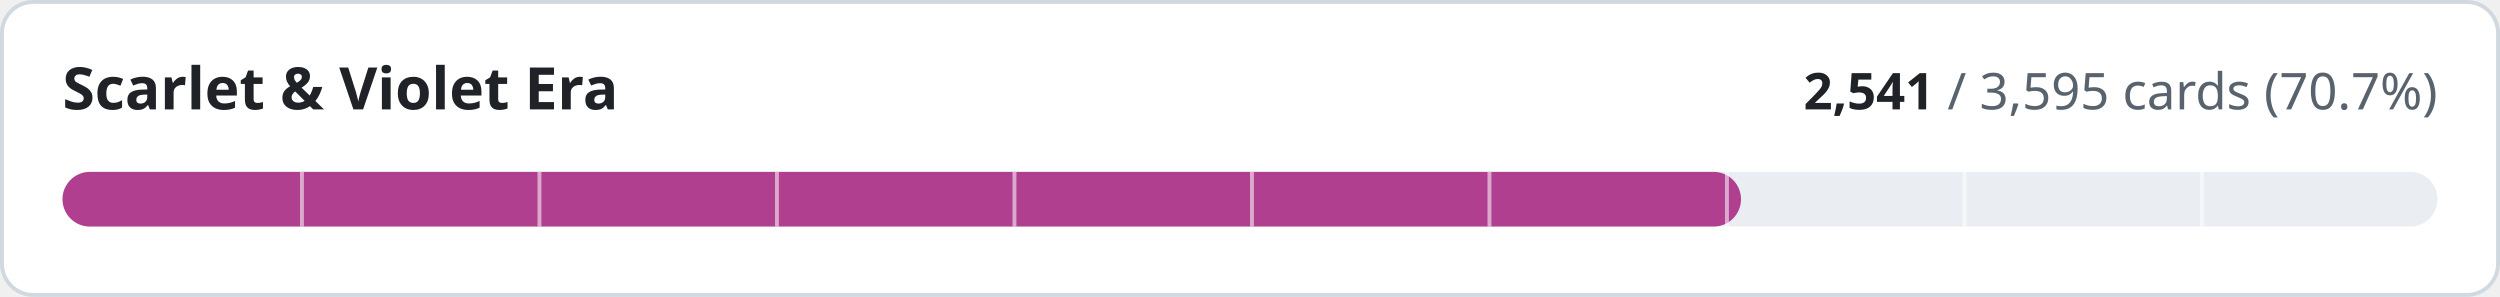
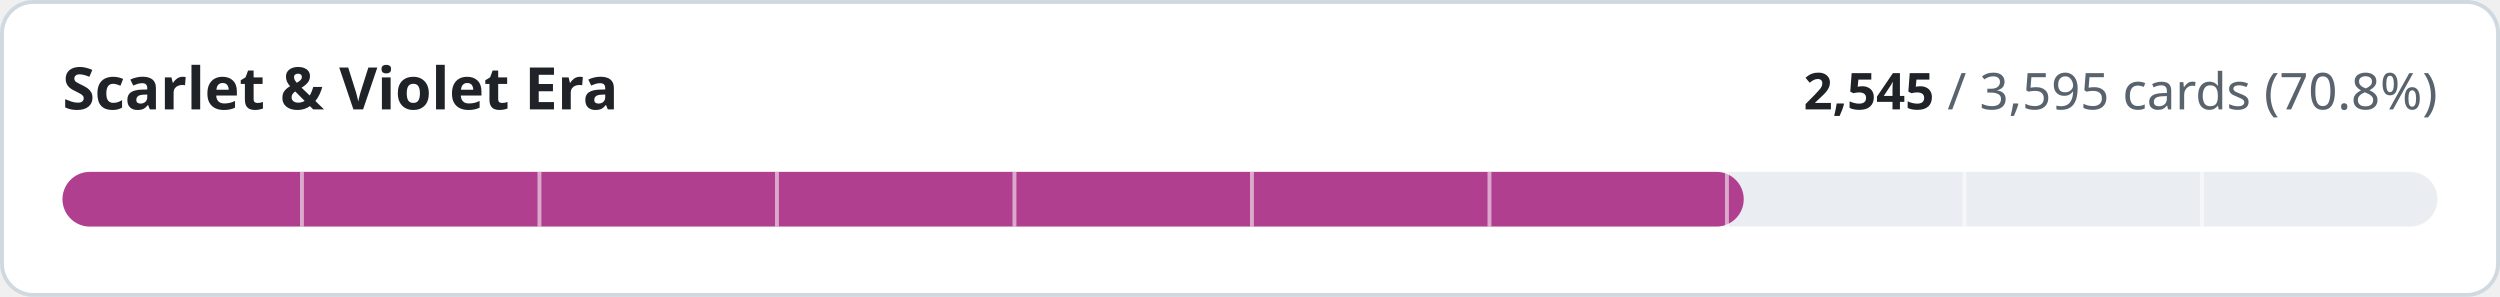
- <svg xmlns="http://www.w3.org/2000/svg" width="640" height="76" viewBox="0 0 640 76" role="img" aria-label="Scarlet &amp; Violet Era: 2541 of 3595 cards implemented">
+ <svg xmlns="http://www.w3.org/2000/svg" width="640" height="76" viewBox="0 0 640 76" role="img" aria-label="Scarlet &amp; Violet Era: 2545 of 3595 cards implemented">
  <style>
.t{fill:#1f2328}.m{fill:#59636e}.trk{fill:#eaeef2}.bd{stroke:#d1d9e0}.bg{fill:#ffffff}
@media (prefers-color-scheme:dark){.t{fill:#f0f6fc}.m{fill:#9198a1}.trk{fill:#262c36}.bd{stroke:#3d444d}.bg{fill:#0d1117}}
text{font-family:-apple-system,BlinkMacSystemFont,'Segoe UI','Noto Sans',Helvetica,Arial,sans-serif;font-variant-numeric:tabular-nums}
</style>
  <rect class="bg bd" x="0.5" y="0.5" width="639" height="75" rx="8" stroke-width="1" />
  <text class="t" x="16" y="28" font-size="15" font-weight="600">Scarlet &amp; Violet Era</text>
  <text class="m" x="624" y="28" font-size="13" text-anchor="end">
-     <tspan class="t" font-weight="600">2,541</tspan> / 3,595 cards (70.7%)</text>
+     <tspan class="t" font-weight="600">2,545</tspan> / 3,595 cards (70.8%)</text>
  <rect class="trk" x="16" y="44" width="608" height="14" rx="7" />
-   <rect x="16" y="44" width="429.7" height="14" rx="7" fill="#b0408f" />
+   <rect x="16" y="44" width="430.4" height="14" rx="7" fill="#b0408f" />
  <rect x="76.8" y="44" width="1" height="14" class="bg" opacity="0.55" />
  <rect x="137.6" y="44" width="1" height="14" class="bg" opacity="0.55" />
  <rect x="198.4" y="44" width="1" height="14" class="bg" opacity="0.55" />
  <rect x="259.2" y="44" width="1" height="14" class="bg" opacity="0.55" />
  <rect x="320.0" y="44" width="1" height="14" class="bg" opacity="0.55" />
  <rect x="380.8" y="44" width="1" height="14" class="bg" opacity="0.55" />
  <rect x="441.6" y="44" width="1" height="14" class="bg" opacity="0.55" />
  <rect x="502.4" y="44" width="1" height="14" class="bg" opacity="0.55" />
  <rect x="563.2" y="44" width="1" height="14" class="bg" opacity="0.55" />
</svg>
